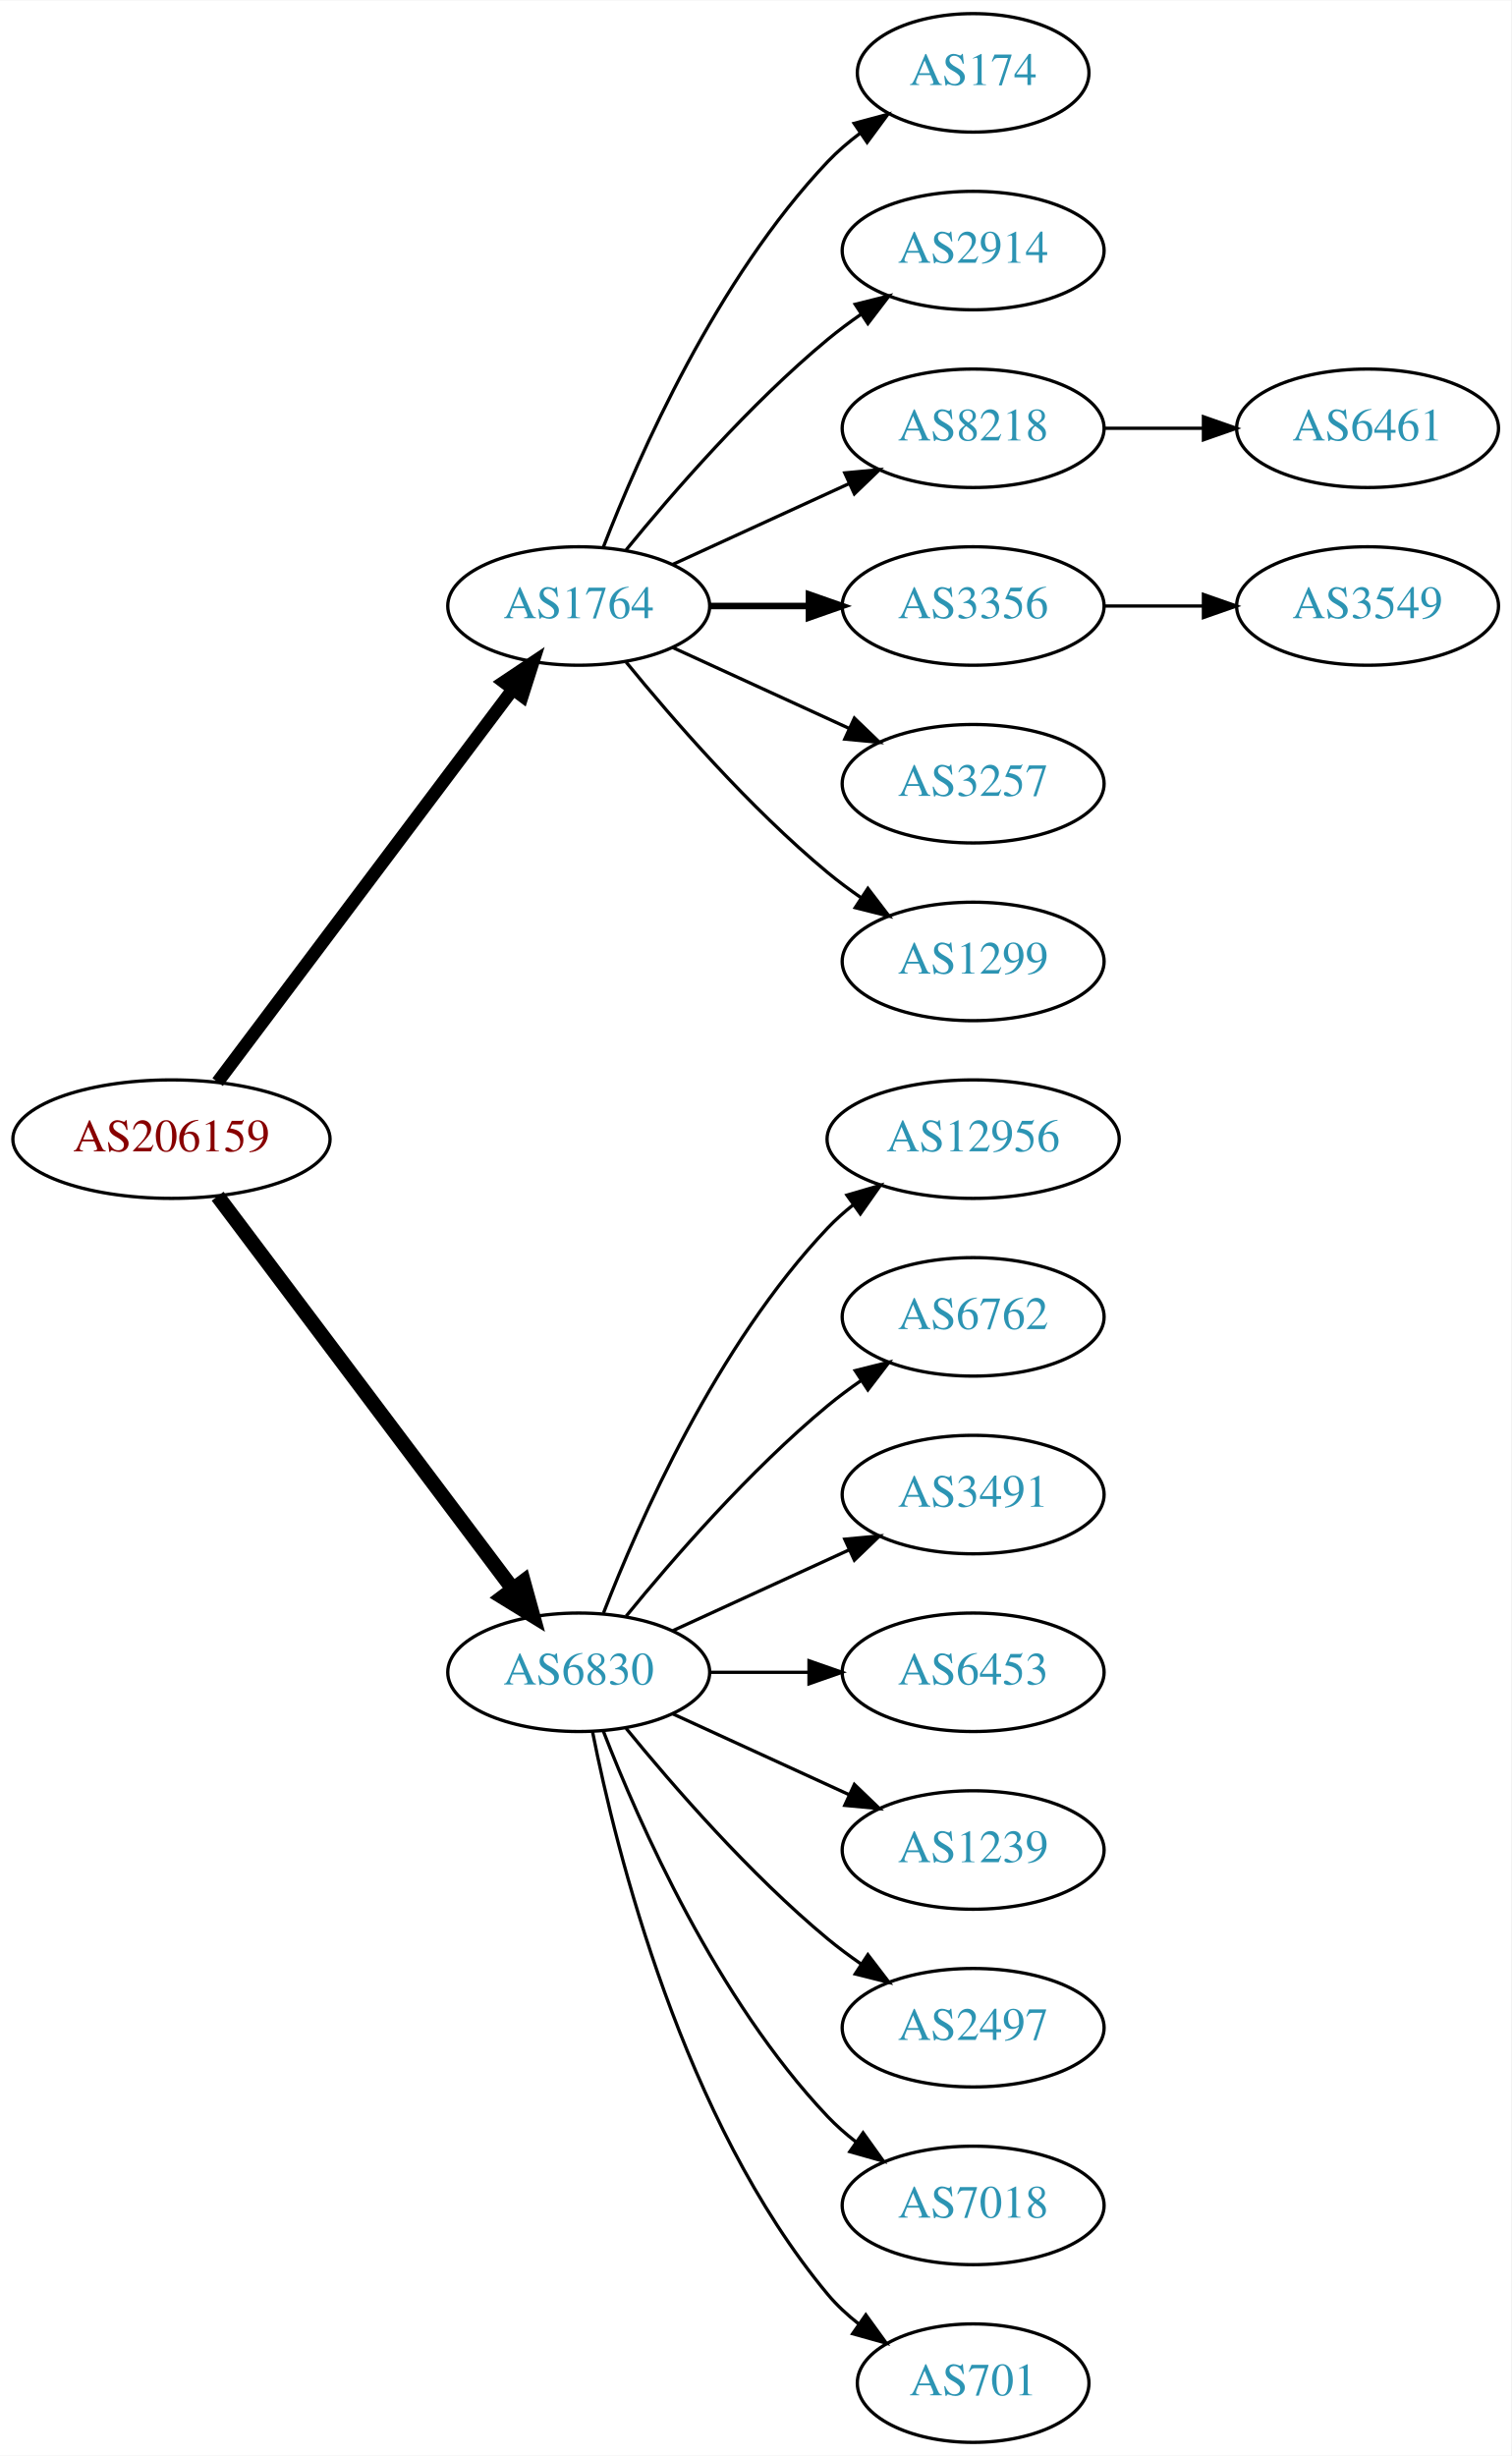
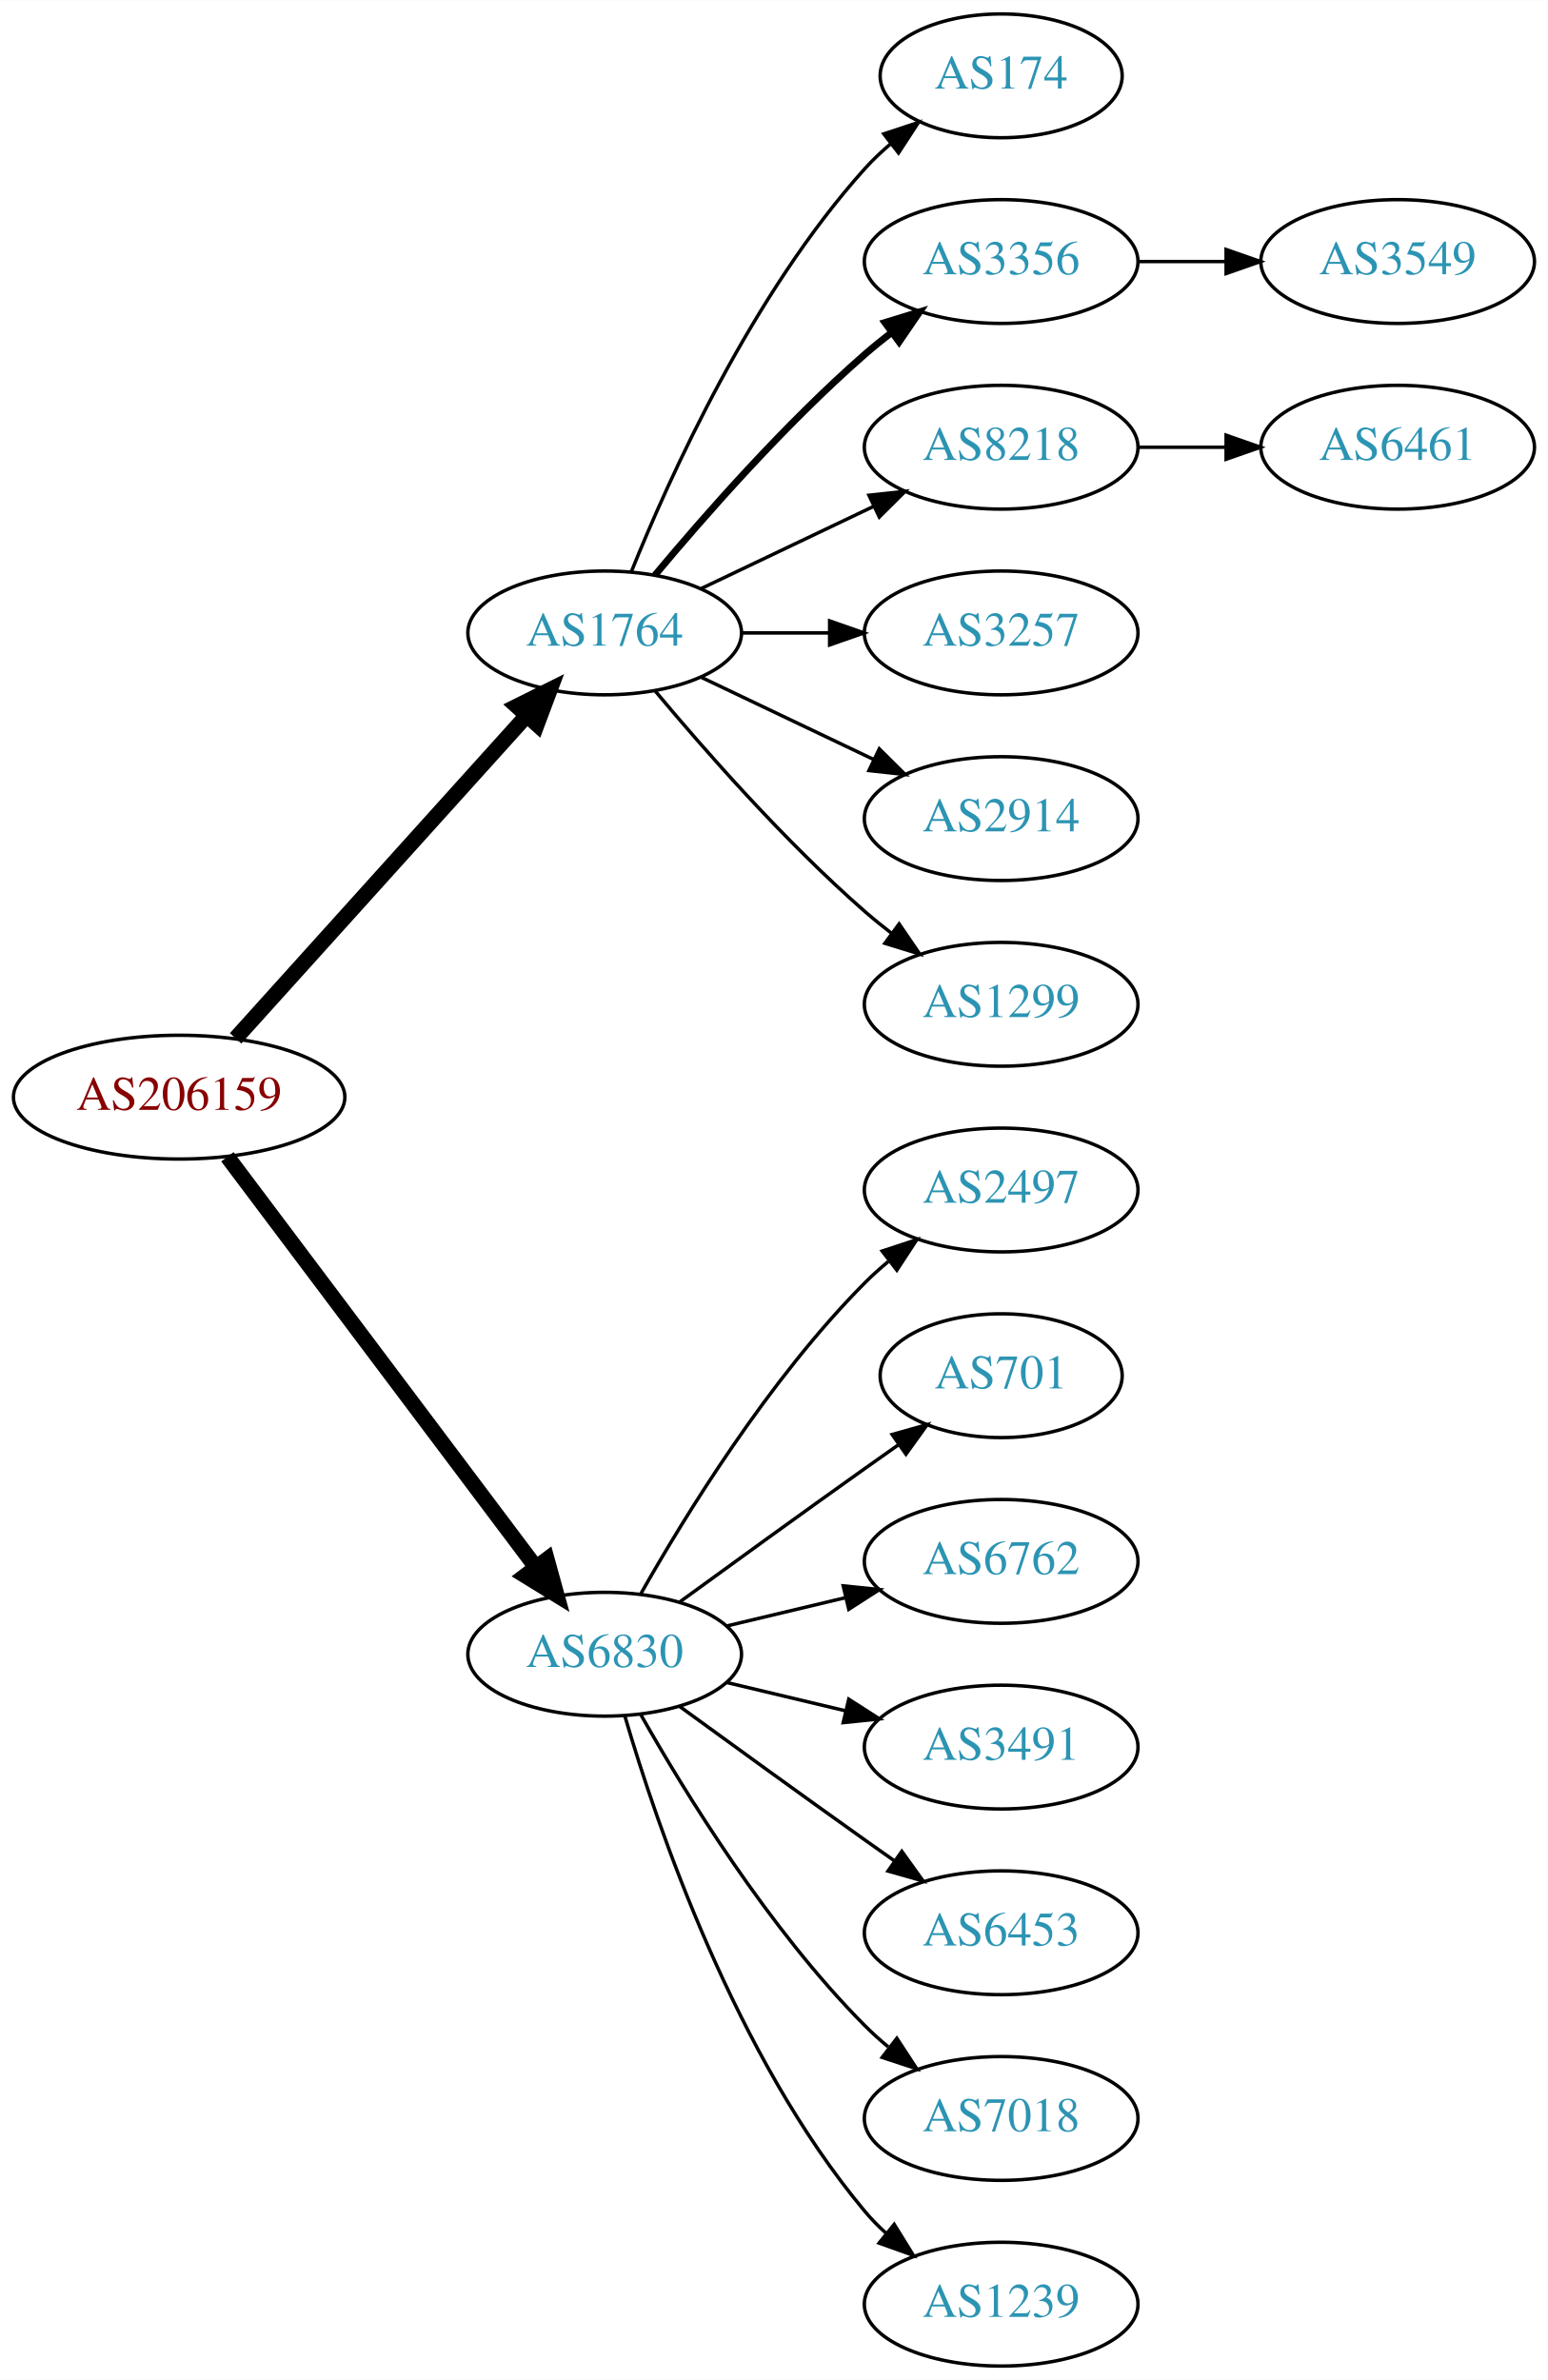
- <svg xmlns="http://www.w3.org/2000/svg" xmlns:xlink="http://www.w3.org/1999/xlink" width="459pt" height="746pt" viewBox="0.00 0.00 459.17 746.00">
-   <g id="graph0" class="graph" transform="scale(1 1) rotate(0) translate(4 742)">
-     <polygon fill="white" stroke="none" points="-4,4 -4,-742 455.17,-742 455.17,4 -4,4" />
+ <svg xmlns="http://www.w3.org/2000/svg" xmlns:xlink="http://www.w3.org/1999/xlink" width="450pt" height="692pt" viewBox="0.00 0.00 450.07 692.00">
+   <g id="graph0" class="graph" transform="scale(1 1) rotate(0) translate(4 688)">
+     <polygon fill="white" stroke="none" points="-4,4 -4,-688 446.07,-688 446.07,4 -4,4" />
    <g id="node1" class="node">
      <g id="a_node1">
        <a xlink:href="/asn/206159" xlink:title="AS206159 ~ VAO-AS [AT]">
-           <ellipse fill="#ffffff" stroke="black" cx="48.096" cy="-396" rx="48.192" ry="18" />
-           <text text-anchor="middle" x="48.096" y="-392.3" font-family="Times,serif" font-size="14.00" fill="#880000">AS206159</text>
+           <ellipse fill="#ffffff" stroke="black" cx="48.096" cy="-369" rx="48.192" ry="18" />
+           <text text-anchor="middle" x="48.096" y="-365.3" font-family="Times,serif" font-size="14.00" fill="#880000">AS206159</text>
        </a>
      </g>
    </g>
    <g id="node2" class="node">
      <g id="a_node2">
        <a xlink:href="/asn/1764" xlink:title="AS1764 ~ NEXTLAYER-AS [AT]">
-           <ellipse fill="#ffffff" stroke="black" cx="171.838" cy="-558" rx="39.794" ry="18" />
-           <text text-anchor="middle" x="171.838" y="-554.3" font-family="Times,serif" font-size="14.00" fill="#2c94b3">AS1764</text>
+           <ellipse fill="#ffffff" stroke="black" cx="171.838" cy="-504" rx="39.794" ry="18" />
+           <text text-anchor="middle" x="171.838" y="-500.3" font-family="Times,serif" font-size="14.00" fill="#2c94b3">AS1764</text>
        </a>
      </g>
    </g>
    <g id="edge1" class="edge">
-       <path fill="none" stroke="black" stroke-width="3.938" d="M62.124,-413.337C83.634,-441.96 126.675,-499.233 151.664,-532.486" />
-       <polygon fill="black" stroke="black" stroke-width="3.938" points="149.097,-534.896 157.903,-540.788 154.693,-530.691 149.097,-534.896" />
+       <path fill="none" stroke="black" stroke-width="4.5" d="M64.514,-386.098C85.945,-409.862 124.837,-452.99 149.174,-479.977" />
+       <polygon fill="black" stroke="black" stroke-width="4.5" points="146.304,-482.674 155.925,-487.463 152.152,-477.4 146.304,-482.674" />
    </g>
    <g id="node3" class="node">
      <g id="a_node3">
        <a xlink:href="/asn/6830" xlink:title="AS6830 ~ LGI-UPC [AT]">
-           <ellipse fill="#ffffff" stroke="black" cx="171.838" cy="-234" rx="39.794" ry="18" />
-           <text text-anchor="middle" x="171.838" y="-230.3" font-family="Times,serif" font-size="14.00" fill="#2c94b3">AS6830</text>
+           <ellipse fill="#ffffff" stroke="black" cx="171.838" cy="-207" rx="39.794" ry="18" />
+           <text text-anchor="middle" x="171.838" y="-203.3" font-family="Times,serif" font-size="14.00" fill="#2c94b3">AS6830</text>
        </a>
      </g>
    </g>
    <g id="edge2" class="edge">
-       <path fill="none" stroke="black" stroke-width="4.5" d="M62.124,-378.663C83.634,-350.04 126.675,-292.767 151.664,-259.514" />
-       <polygon fill="black" stroke="black" stroke-width="4.5" points="155.043,-261.572 157.903,-251.212 148.748,-256.841 155.043,-261.572" />
+       <path fill="none" stroke="black" stroke-width="4.5" d="M62.124,-351.663C83.634,-323.04 126.675,-265.767 151.664,-232.514" />
+       <polygon fill="black" stroke="black" stroke-width="4.5" points="155.043,-234.572 157.903,-224.212 148.748,-229.841 155.043,-234.572" />
    </g>
    <g id="node4" class="node">
      <g id="a_node4">
        <a xlink:href="/asn/174" xlink:title="AS174 ~ Cogent Communications [US]">
-           <ellipse fill="#ffffff" stroke="black" cx="291.681" cy="-720" rx="35.194" ry="18" />
-           <text text-anchor="middle" x="291.681" y="-716.3" font-family="Times,serif" font-size="14.00" fill="#2c94b3">AS174</text>
+           <ellipse fill="#ffffff" stroke="black" cx="287.131" cy="-666" rx="35.194" ry="18" />
+           <text text-anchor="middle" x="287.131" y="-662.3" font-family="Times,serif" font-size="14.00" fill="#2c94b3">AS174</text>
        </a>
      </g>
    </g>
    <g id="edge3" class="edge">
-       <path fill="none" stroke="black" d="M179.361,-575.994C190.112,-603.728 213.769,-657.429 247.484,-693 250.427,-696.105 253.801,-699.001 257.336,-701.655" />
-       <polygon fill="black" stroke="black" points="255.522,-704.654 265.755,-707.397 259.466,-698.871 255.522,-704.654" />
+       <path fill="none" stroke="black" d="M179.586,-521.787C190.637,-549.243 214.69,-602.578 247.484,-639 249.8,-641.572 252.405,-644.03 255.14,-646.343" />
+       <polygon fill="black" stroke="black" points="253.006,-649.117 263.064,-652.448 257.279,-643.572 253.006,-649.117" />
    </g>
    <g id="node5" class="node">
      <g id="a_node5">
-         <a xlink:href="/asn/2914" xlink:title="AS2914 ~ NTT America, Inc. [US]">
-           <ellipse fill="#ffffff" stroke="black" cx="291.681" cy="-666" rx="39.794" ry="18" />
-           <text text-anchor="middle" x="291.681" y="-662.3" font-family="Times,serif" font-size="14.00" fill="#2c94b3">AS2914</text>
+         <a xlink:href="/asn/3356" xlink:title="AS3356 ~ Level 3 Parent, LLC [US]">
+           <ellipse fill="#ffffff" stroke="black" cx="287.131" cy="-612" rx="39.794" ry="18" />
+           <text text-anchor="middle" x="287.131" y="-608.3" font-family="Times,serif" font-size="14.00" fill="#2c94b3">AS3356</text>
        </a>
      </g>
    </g>
    <g id="edge4" class="edge">
-       <path fill="none" stroke="black" d="M186.257,-575.065C200.372,-592.375 223.786,-619.345 247.484,-639 250.701,-641.668 254.201,-644.27 257.772,-646.741" />
-       <polygon fill="black" stroke="black" points="255.85,-649.666 266.128,-652.236 259.695,-643.817 255.85,-649.666" />
+       <path fill="none" stroke="black" stroke-width="2" d="M186.468,-520.817C200.751,-537.929 224.297,-564.745 247.484,-585 249.95,-587.154 252.589,-589.294 255.286,-591.372" />
+       <polygon fill="black" stroke="black" stroke-width="2" points="253.311,-594.264 263.44,-597.37 257.459,-588.625 253.311,-594.264" />
    </g>
    <g id="node6" class="node">
      <g id="a_node6">
        <a xlink:href="/asn/8218" xlink:title="AS8218 ~ legacy Neotelecoms [FR]">
-           <ellipse fill="#ffffff" stroke="black" cx="291.681" cy="-612" rx="39.794" ry="18" />
-           <text text-anchor="middle" x="291.681" y="-608.3" font-family="Times,serif" font-size="14.00" fill="#2c94b3">AS8218</text>
+           <ellipse fill="#ffffff" stroke="black" cx="287.131" cy="-558" rx="39.794" ry="18" />
+           <text text-anchor="middle" x="287.131" y="-554.3" font-family="Times,serif" font-size="14.00" fill="#2c94b3">AS8218</text>
        </a>
      </g>
    </g>
    <g id="edge5" class="edge">
-       <path fill="none" stroke="black" d="M200.467,-570.661C216.424,-577.973 236.694,-587.261 253.977,-595.181" />
-       <polygon fill="black" stroke="black" points="252.676,-598.435 263.225,-599.419 255.592,-592.071 252.676,-598.435" />
+       <path fill="none" stroke="black" d="M199.974,-516.934C214.968,-524.081 233.789,-533.052 250.013,-540.785" />
+       <polygon fill="black" stroke="black" points="248.683,-544.028 259.216,-545.171 251.695,-537.709 248.683,-544.028" />
    </g>
    <g id="node7" class="node">
      <g id="a_node7">
-         <a xlink:href="/asn/3356" xlink:title="AS3356 ~ Level 3 Parent, LLC [US]">
-           <ellipse fill="#ffffff" stroke="black" cx="291.681" cy="-558" rx="39.794" ry="18" />
-           <text text-anchor="middle" x="291.681" y="-554.3" font-family="Times,serif" font-size="14.00" fill="#2c94b3">AS3356</text>
+         <a xlink:href="/asn/3257" xlink:title="AS3257 ~ GTT [DE]">
+           <ellipse fill="#ffffff" stroke="black" cx="287.131" cy="-504" rx="39.794" ry="18" />
+           <text text-anchor="middle" x="287.131" y="-500.3" font-family="Times,serif" font-size="14.00" fill="#2c94b3">AS3257</text>
        </a>
      </g>
    </g>
    <g id="edge6" class="edge">
-       <path fill="none" stroke="black" stroke-width="2" d="M211.751,-558C221.304,-558 231.654,-558 241.616,-558" />
-       <polygon fill="black" stroke="black" stroke-width="2" points="241.809,-561.5 251.809,-558 241.809,-554.5 241.809,-561.5" />
+       <path fill="none" stroke="black" d="M211.51,-504C219.713,-504 228.477,-504 237.009,-504" />
+       <polygon fill="black" stroke="black" points="237.248,-507.5 247.248,-504 237.248,-500.5 237.248,-507.5" />
    </g>
    <g id="node8" class="node">
      <g id="a_node8">
-         <a xlink:href="/asn/3257" xlink:title="AS3257 ~ GTT [DE]">
-           <ellipse fill="#ffffff" stroke="black" cx="291.681" cy="-504" rx="39.794" ry="18" />
-           <text text-anchor="middle" x="291.681" y="-500.3" font-family="Times,serif" font-size="14.00" fill="#2c94b3">AS3257</text>
+         <a xlink:href="/asn/2914" xlink:title="AS2914 ~ NTT America, Inc. [US]">
+           <ellipse fill="#ffffff" stroke="black" cx="287.131" cy="-450" rx="39.794" ry="18" />
+           <text text-anchor="middle" x="287.131" y="-446.3" font-family="Times,serif" font-size="14.00" fill="#2c94b3">AS2914</text>
        </a>
      </g>
    </g>
    <g id="edge7" class="edge">
-       <path fill="none" stroke="black" d="M200.467,-545.339C216.424,-538.027 236.694,-528.739 253.977,-520.819" />
-       <polygon fill="black" stroke="black" points="255.592,-523.929 263.225,-516.581 252.676,-517.565 255.592,-523.929" />
+       <path fill="none" stroke="black" d="M199.974,-491.066C214.968,-483.919 233.789,-474.948 250.013,-467.215" />
+       <polygon fill="black" stroke="black" points="251.695,-470.291 259.216,-462.829 248.683,-463.972 251.695,-470.291" />
    </g>
    <g id="node9" class="node">
      <g id="a_node9">
        <a xlink:href="/asn/1299" xlink:title="AS1299 ~ Telia Carrier [EU]">
-           <ellipse fill="#ffffff" stroke="black" cx="291.681" cy="-450" rx="39.794" ry="18" />
-           <text text-anchor="middle" x="291.681" y="-446.3" font-family="Times,serif" font-size="14.00" fill="#2c94b3">AS1299</text>
+           <ellipse fill="#ffffff" stroke="black" cx="287.131" cy="-396" rx="39.794" ry="18" />
+           <text text-anchor="middle" x="287.131" y="-392.3" font-family="Times,serif" font-size="14.00" fill="#2c94b3">AS1299</text>
        </a>
      </g>
    </g>
    <g id="edge8" class="edge">
-       <path fill="none" stroke="black" d="M186.257,-540.935C200.372,-523.625 223.786,-496.655 247.484,-477 250.701,-474.332 254.201,-471.73 257.772,-469.259" />
-       <polygon fill="black" stroke="black" points="259.695,-472.183 266.128,-463.764 255.85,-466.334 259.695,-472.183" />
+       <path fill="none" stroke="black" d="M186.468,-487.183C200.751,-470.071 224.297,-443.255 247.484,-423 249.95,-420.846 252.589,-418.706 255.286,-416.628" />
+       <polygon fill="black" stroke="black" points="257.459,-419.375 263.44,-410.63 253.311,-413.736 257.459,-419.375" />
    </g>
    <g id="node12" class="node">
      <g id="a_node12">
-         <a xlink:href="/asn/12956" xlink:title="AS12956 ~ TELXIUS [ES]">
-           <ellipse fill="#ffffff" stroke="black" cx="291.681" cy="-396" rx="44.393" ry="18" />
-           <text text-anchor="middle" x="291.681" y="-392.3" font-family="Times,serif" font-size="14.00" fill="#2c94b3">AS12956</text>
+         <a xlink:href="/asn/2497" xlink:title="AS2497 ~ Internet Initiative Japan Inc. [JP]">
+           <ellipse fill="#ffffff" stroke="black" cx="287.131" cy="-342" rx="39.794" ry="18" />
+           <text text-anchor="middle" x="287.131" y="-338.3" font-family="Times,serif" font-size="14.00" fill="#2c94b3">AS2497</text>
        </a>
      </g>
    </g>
    <g id="edge11" class="edge">
-       <path fill="none" stroke="black" d="M179.361,-251.994C190.112,-279.728 213.769,-333.429 247.484,-369 249.869,-371.515 252.535,-373.893 255.341,-376.117" />
-       <polygon fill="black" stroke="black" points="253.335,-378.985 263.503,-381.961 257.41,-373.293 253.335,-378.985" />
+       <path fill="none" stroke="black" d="M182.298,-224.49C195.08,-247.096 219.512,-286.886 247.484,-315 249.595,-317.121 251.891,-319.188 254.277,-321.171" />
+       <polygon fill="black" stroke="black" points="252.529,-324.242 262.592,-327.556 256.792,-318.69 252.529,-324.242" />
    </g>
    <g id="node13" class="node">
      <g id="a_node13">
-         <a xlink:href="/asn/6762" xlink:title="AS6762 ~ TELECOM ITALIA SPARKLE S.p.A. [IT]">
-           <ellipse fill="#ffffff" stroke="black" cx="291.681" cy="-342" rx="39.794" ry="18" />
-           <text text-anchor="middle" x="291.681" y="-338.3" font-family="Times,serif" font-size="14.00" fill="#2c94b3">AS6762</text>
+         <a xlink:href="/asn/701" xlink:title="AS701 ~ UUNET [US]">
+           <ellipse fill="#ffffff" stroke="black" cx="287.131" cy="-288" rx="35.194" ry="18" />
+           <text text-anchor="middle" x="287.131" y="-284.3" font-family="Times,serif" font-size="14.00" fill="#2c94b3">AS701</text>
        </a>
      </g>
    </g>
    <g id="edge12" class="edge">
-       <path fill="none" stroke="black" d="M186.257,-251.065C200.372,-268.375 223.786,-295.345 247.484,-315 250.701,-317.668 254.201,-320.27 257.772,-322.741" />
-       <polygon fill="black" stroke="black" points="255.85,-325.666 266.128,-328.236 259.695,-319.817 255.85,-325.666" />
+       <path fill="none" stroke="black" d="M193.686,-222.222C208.62,-233.091 229.234,-248.025 247.484,-261 250.695,-263.282 254.064,-265.661 257.418,-268.018" />
+       <polygon fill="black" stroke="black" points="255.43,-270.899 265.629,-273.77 259.447,-265.166 255.43,-270.899" />
    </g>
    <g id="node14" class="node">
      <g id="a_node14">
-         <a xlink:href="/asn/3491" xlink:title="AS3491 ~ PCCW Global, Inc. [US]">
-           <ellipse fill="#ffffff" stroke="black" cx="291.681" cy="-288" rx="39.794" ry="18" />
-           <text text-anchor="middle" x="291.681" y="-284.3" font-family="Times,serif" font-size="14.00" fill="#2c94b3">AS3491</text>
+         <a xlink:href="/asn/6762" xlink:title="AS6762 ~ TELECOM ITALIA SPARKLE S.p.A. [IT]">
+           <ellipse fill="#ffffff" stroke="black" cx="287.131" cy="-234" rx="39.794" ry="18" />
+           <text text-anchor="middle" x="287.131" y="-230.3" font-family="Times,serif" font-size="14.00" fill="#2c94b3">AS6762</text>
        </a>
      </g>
    </g>
    <g id="edge13" class="edge">
-       <path fill="none" stroke="black" d="M200.467,-246.661C216.424,-253.973 236.694,-263.261 253.977,-271.181" />
-       <polygon fill="black" stroke="black" points="252.676,-274.435 263.225,-275.419 255.592,-268.071 252.676,-274.435" />
+       <path fill="none" stroke="black" d="M207.445,-215.248C218.316,-217.838 230.471,-220.735 241.913,-223.462" />
+       <polygon fill="black" stroke="black" points="241.197,-226.889 251.736,-225.803 242.819,-220.08 241.197,-226.889" />
    </g>
    <g id="node15" class="node">
      <g id="a_node15">
-         <a xlink:href="/asn/6453" xlink:title="AS6453 ~ TATA COMMUNICATIONS (AMERICA) INC [US]">
-           <ellipse fill="#ffffff" stroke="black" cx="291.681" cy="-234" rx="39.794" ry="18" />
-           <text text-anchor="middle" x="291.681" y="-230.3" font-family="Times,serif" font-size="14.00" fill="#2c94b3">AS6453</text>
+         <a xlink:href="/asn/3491" xlink:title="AS3491 ~ PCCW Global, Inc. [US]">
+           <ellipse fill="#ffffff" stroke="black" cx="287.131" cy="-180" rx="39.794" ry="18" />
+           <text text-anchor="middle" x="287.131" y="-176.3" font-family="Times,serif" font-size="14.00" fill="#2c94b3">AS3491</text>
        </a>
      </g>
    </g>
    <g id="edge14" class="edge">
-       <path fill="none" stroke="black" d="M211.751,-234C221.304,-234 231.654,-234 241.616,-234" />
-       <polygon fill="black" stroke="black" points="241.809,-237.5 251.809,-234 241.809,-230.5 241.809,-237.5" />
+       <path fill="none" stroke="black" d="M207.445,-198.752C218.316,-196.162 230.471,-193.265 241.913,-190.538" />
+       <polygon fill="black" stroke="black" points="242.819,-193.92 251.736,-188.197 241.197,-187.111 242.819,-193.92" />
    </g>
    <g id="node16" class="node">
      <g id="a_node16">
-         <a xlink:href="/asn/1239" xlink:title="AS1239 ~ Sprint [US]">
-           <ellipse fill="#ffffff" stroke="black" cx="291.681" cy="-180" rx="39.794" ry="18" />
-           <text text-anchor="middle" x="291.681" y="-176.3" font-family="Times,serif" font-size="14.00" fill="#2c94b3">AS1239</text>
+         <a xlink:href="/asn/6453" xlink:title="AS6453 ~ TATA COMMUNICATIONS (AMERICA) INC [US]">
+           <ellipse fill="#ffffff" stroke="black" cx="287.131" cy="-126" rx="39.794" ry="18" />
+           <text text-anchor="middle" x="287.131" y="-122.3" font-family="Times,serif" font-size="14.00" fill="#2c94b3">AS6453</text>
        </a>
      </g>
    </g>
    <g id="edge15" class="edge">
-       <path fill="none" stroke="black" d="M200.467,-221.339C216.424,-214.027 236.694,-204.739 253.977,-196.819" />
-       <polygon fill="black" stroke="black" points="255.592,-199.929 263.225,-192.581 252.676,-193.565 255.592,-199.929" />
+       <path fill="none" stroke="black" d="M193.686,-191.778C208.62,-180.909 229.234,-165.975 247.484,-153 250.305,-150.995 253.248,-148.915 256.196,-146.841" />
+       <polygon fill="black" stroke="black" points="258.242,-149.681 264.421,-141.074 254.223,-143.95 258.242,-149.681" />
    </g>
    <g id="node17" class="node">
      <g id="a_node17">
-         <a xlink:href="/asn/2497" xlink:title="AS2497 ~ Internet Initiative Japan Inc. [JP]">
-           <ellipse fill="#ffffff" stroke="black" cx="291.681" cy="-126" rx="39.794" ry="18" />
-           <text text-anchor="middle" x="291.681" y="-122.3" font-family="Times,serif" font-size="14.00" fill="#2c94b3">AS2497</text>
+         <a xlink:href="/asn/7018" xlink:title="AS7018 ~ AT&amp;T Services, Inc. [US]">
+           <ellipse fill="#ffffff" stroke="black" cx="287.131" cy="-72" rx="39.794" ry="18" />
+           <text text-anchor="middle" x="287.131" y="-68.3" font-family="Times,serif" font-size="14.00" fill="#2c94b3">AS7018</text>
        </a>
      </g>
    </g>
    <g id="edge16" class="edge">
-       <path fill="none" stroke="black" d="M186.257,-216.935C200.372,-199.625 223.786,-172.655 247.484,-153 250.701,-150.332 254.201,-147.73 257.772,-145.259" />
-       <polygon fill="black" stroke="black" points="259.695,-148.183 266.128,-139.764 255.85,-142.334 259.695,-148.183" />
+       <path fill="none" stroke="black" d="M182.298,-189.51C195.08,-166.904 219.512,-127.114 247.484,-99 249.595,-96.879 251.891,-94.812 254.277,-92.829" />
+       <polygon fill="black" stroke="black" points="256.792,-95.31 262.592,-86.444 252.529,-89.758 256.792,-95.31" />
    </g>
    <g id="node18" class="node">
      <g id="a_node18">
-         <a xlink:href="/asn/7018" xlink:title="AS7018 ~ AT&amp;T Services, Inc. [US]">
-           <ellipse fill="#ffffff" stroke="black" cx="291.681" cy="-72" rx="39.794" ry="18" />
-           <text text-anchor="middle" x="291.681" y="-68.3" font-family="Times,serif" font-size="14.00" fill="#2c94b3">AS7018</text>
+         <a xlink:href="/asn/1239" xlink:title="AS1239 ~ Sprint [US]">
+           <ellipse fill="#ffffff" stroke="black" cx="287.131" cy="-18" rx="39.794" ry="18" />
+           <text text-anchor="middle" x="287.131" y="-14.3" font-family="Times,serif" font-size="14.00" fill="#2c94b3">AS1239</text>
        </a>
      </g>
    </g>
    <g id="edge17" class="edge">
-       <path fill="none" stroke="black" d="M179.361,-216.006C190.112,-188.272 213.769,-134.571 247.484,-99 250.07,-96.272 252.988,-93.706 256.056,-91.323" />
-       <polygon fill="black" stroke="black" points="258.234,-94.07 264.404,-85.457 254.21,-88.342 258.234,-94.07" />
-     </g>
-     <g id="node19" class="node">
-       <g id="a_node19">
-         <a xlink:href="/asn/701" xlink:title="AS701 ~ UUNET [US]">
-           <ellipse fill="#ffffff" stroke="black" cx="291.681" cy="-18" rx="35.194" ry="18" />
-           <text text-anchor="middle" x="291.681" y="-14.3" font-family="Times,serif" font-size="14.00" fill="#2c94b3">AS701</text>
-         </a>
-       </g>
-     </g>
-     <g id="edge18" class="edge">
-       <path fill="none" stroke="black" d="M176.037,-215.927C183.2,-179.859 203.474,-97.875 247.484,-45 250.221,-41.712 253.466,-38.702 256.93,-35.983" />
-       <polygon fill="black" stroke="black" points="259.066,-38.761 265.271,-30.173 255.065,-33.017 259.066,-38.761" />
+       <path fill="none" stroke="black" d="M177.712,-188.998C187.026,-157.156 209.843,-90.019 247.484,-45 249.355,-42.763 251.453,-40.626 253.679,-38.604" />
+       <polygon fill="black" stroke="black" points="256.026,-41.208 261.598,-32.196 251.623,-35.766 256.026,-41.208" />
    </g>
    <g id="node10" class="node">
      <g id="a_node10">
-         <a xlink:href="/asn/6461" xlink:title="AS6461 ~ Zayo Bandwidth [US]">
-           <ellipse fill="#ffffff" stroke="black" cx="411.523" cy="-612" rx="39.794" ry="18" />
-           <text text-anchor="middle" x="411.523" y="-608.3" font-family="Times,serif" font-size="14.00" fill="#2c94b3">AS6461</text>
+         <a xlink:href="/asn/3549" xlink:title="AS3549 ~ Level 3 Parent, LLC [US]">
+           <ellipse fill="#ffffff" stroke="black" cx="402.424" cy="-612" rx="39.794" ry="18" />
+           <text text-anchor="middle" x="402.424" y="-608.3" font-family="Times,serif" font-size="14.00" fill="#2c94b3">AS3549</text>
        </a>
      </g>
    </g>
    <g id="edge9" class="edge">
-       <path fill="none" stroke="black" d="M331.593,-612C341.146,-612 351.496,-612 361.459,-612" />
-       <polygon fill="black" stroke="black" points="361.651,-615.5 371.651,-612 361.651,-608.5 361.651,-615.5" />
+       <path fill="none" stroke="black" d="M326.803,-612C335.006,-612 343.77,-612 352.302,-612" />
+       <polygon fill="black" stroke="black" points="352.541,-615.5 362.541,-612 352.541,-608.5 352.541,-615.5" />
    </g>
    <g id="node11" class="node">
      <g id="a_node11">
-         <a xlink:href="/asn/3549" xlink:title="AS3549 ~ Level 3 Parent, LLC [US]">
-           <ellipse fill="#ffffff" stroke="black" cx="411.523" cy="-558" rx="39.794" ry="18" />
-           <text text-anchor="middle" x="411.523" y="-554.3" font-family="Times,serif" font-size="14.00" fill="#2c94b3">AS3549</text>
+         <a xlink:href="/asn/6461" xlink:title="AS6461 ~ Zayo Bandwidth [US]">
+           <ellipse fill="#ffffff" stroke="black" cx="402.424" cy="-558" rx="39.794" ry="18" />
+           <text text-anchor="middle" x="402.424" y="-554.3" font-family="Times,serif" font-size="14.00" fill="#2c94b3">AS6461</text>
        </a>
      </g>
    </g>
    <g id="edge10" class="edge">
-       <path fill="none" stroke="black" d="M331.593,-558C341.146,-558 351.496,-558 361.459,-558" />
-       <polygon fill="black" stroke="black" points="361.651,-561.5 371.651,-558 361.651,-554.5 361.651,-561.5" />
+       <path fill="none" stroke="black" d="M326.803,-558C335.006,-558 343.77,-558 352.302,-558" />
+       <polygon fill="black" stroke="black" points="352.541,-561.5 362.541,-558 352.541,-554.5 352.541,-561.5" />
    </g>
  </g>
</svg>
